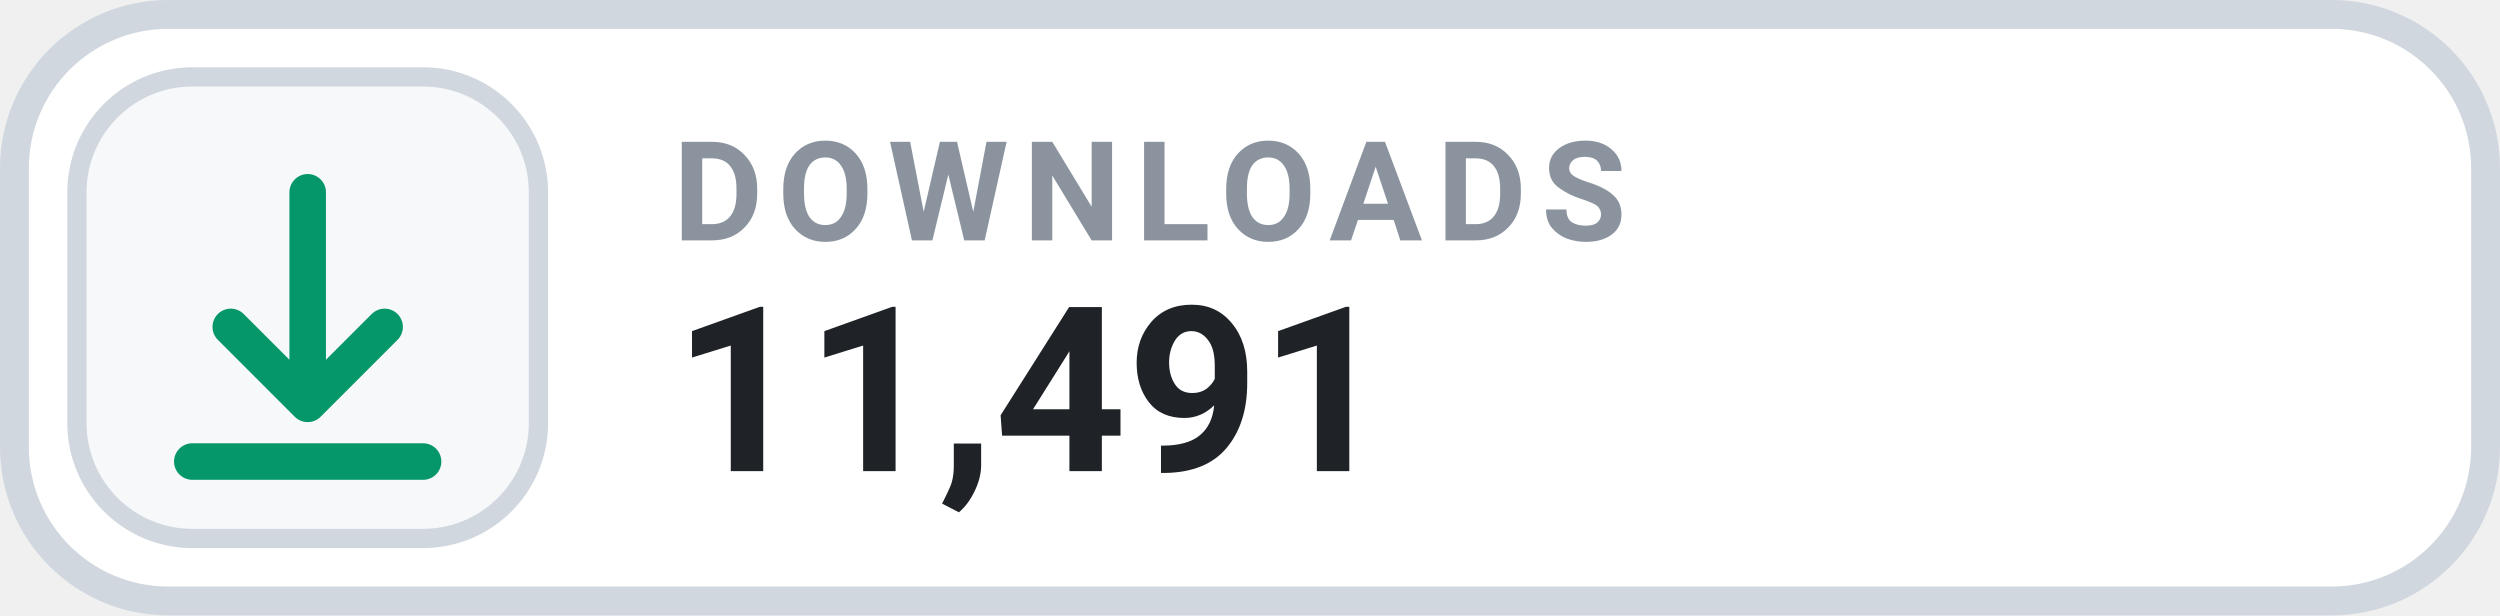
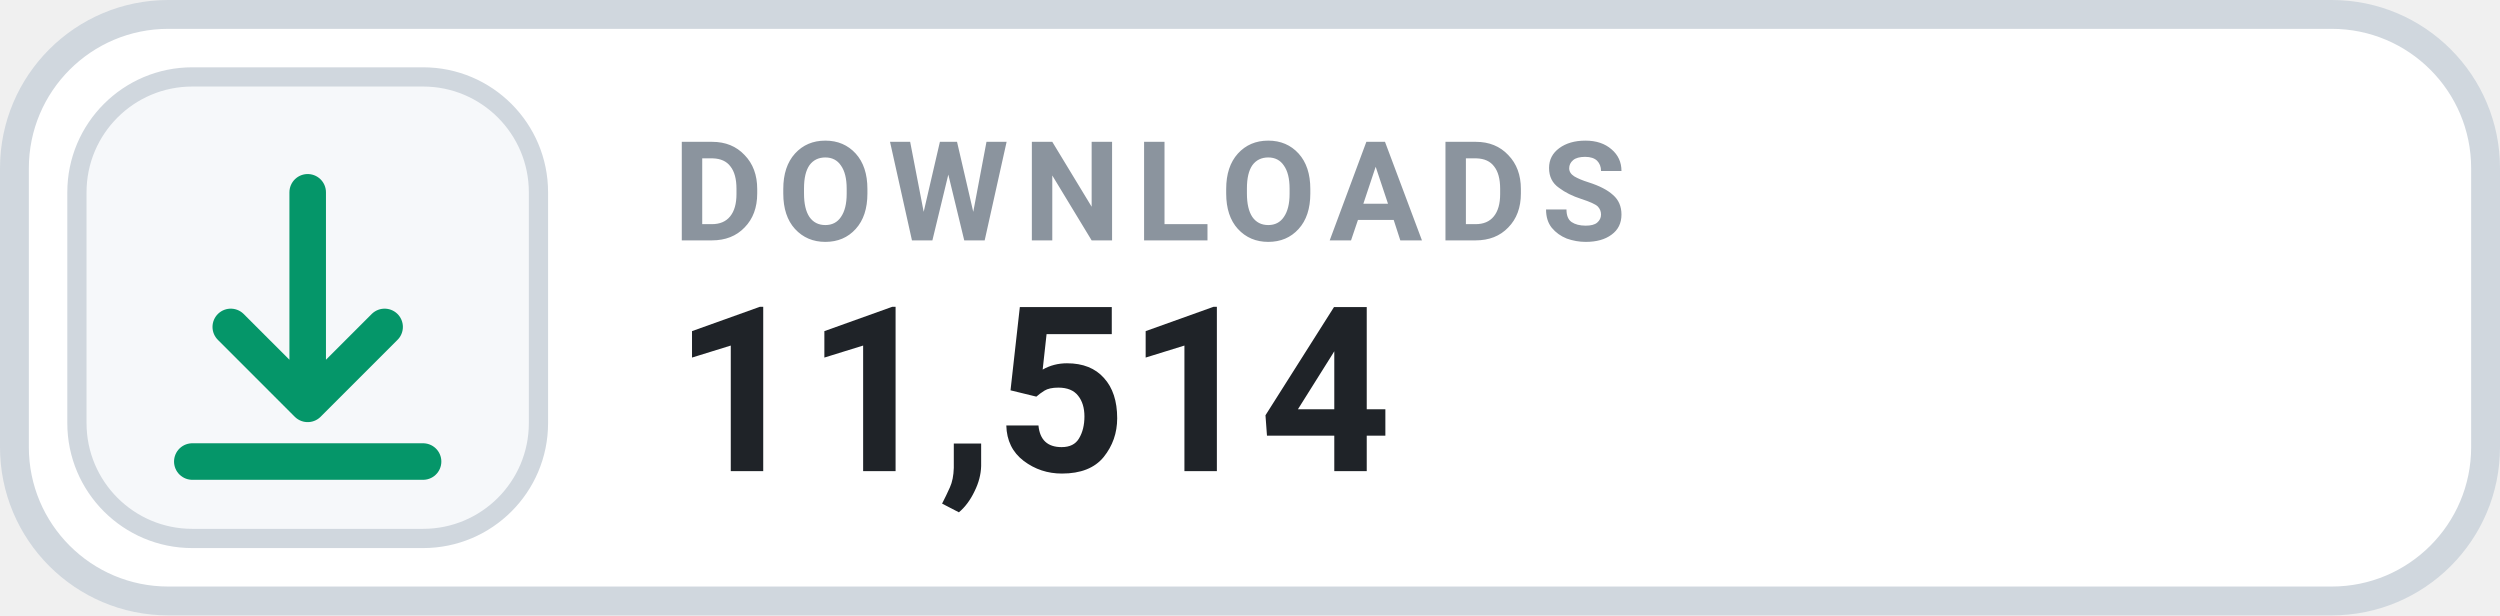
- <svg xmlns="http://www.w3.org/2000/svg" width="130" height="32" viewBox="0 0 130 32" role="img" aria-label="DOWNLOADS 11,491">
+ <svg xmlns="http://www.w3.org/2000/svg" width="130" height="32" viewBox="0 0 130 32" role="img" aria-label="DOWNLOADS 11,514">
  <rect x=".75" y=".75" width="128.5" height="30.5" rx="8" fill="#FFFFFF" stroke="#D0D7DE" stroke-width="1.5" />
  <rect x="4" y="4" width="24" height="24" rx="6" fill="#F6F8FA" stroke="#D0D7DE" stroke-width="1" />
  <g transform="translate(16 16)" style="color:#059669;">
    <path d="M0 -6 v11 m0 0 l4 -4 m-4 4 l-4 -4 M-6 8 h12" fill="none" stroke="currentColor" stroke-width="1.9" stroke-linecap="round" stroke-linejoin="round" />
  </g>
  <text x="35" y="12.5" fill="#8B949E" font-family="-apple-system,BlinkMacSystemFont,'Segoe UI',Roboto,Helvetica,Arial,sans-serif" font-size="7.2" font-weight="700" letter-spacing=".75">DOWNLOADS</text>
-   <text x="35" y="24.5" fill="#1F2328" font-family="-apple-system,BlinkMacSystemFont,'Segoe UI',Roboto,Helvetica,Arial,sans-serif" font-size="12" font-weight="700">11,491</text>
+   <text x="35" y="24.5" fill="#1F2328" font-family="-apple-system,BlinkMacSystemFont,'Segoe UI',Roboto,Helvetica,Arial,sans-serif" font-size="12" font-weight="700">11,514</text>
</svg>
